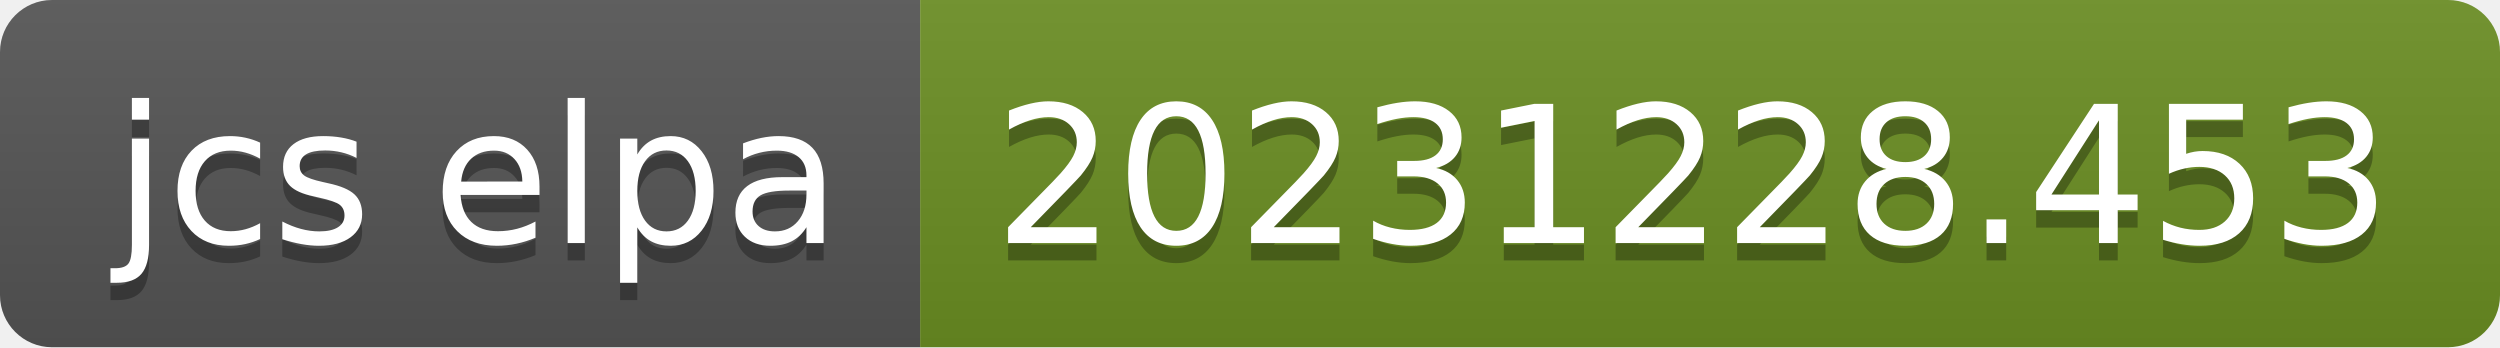
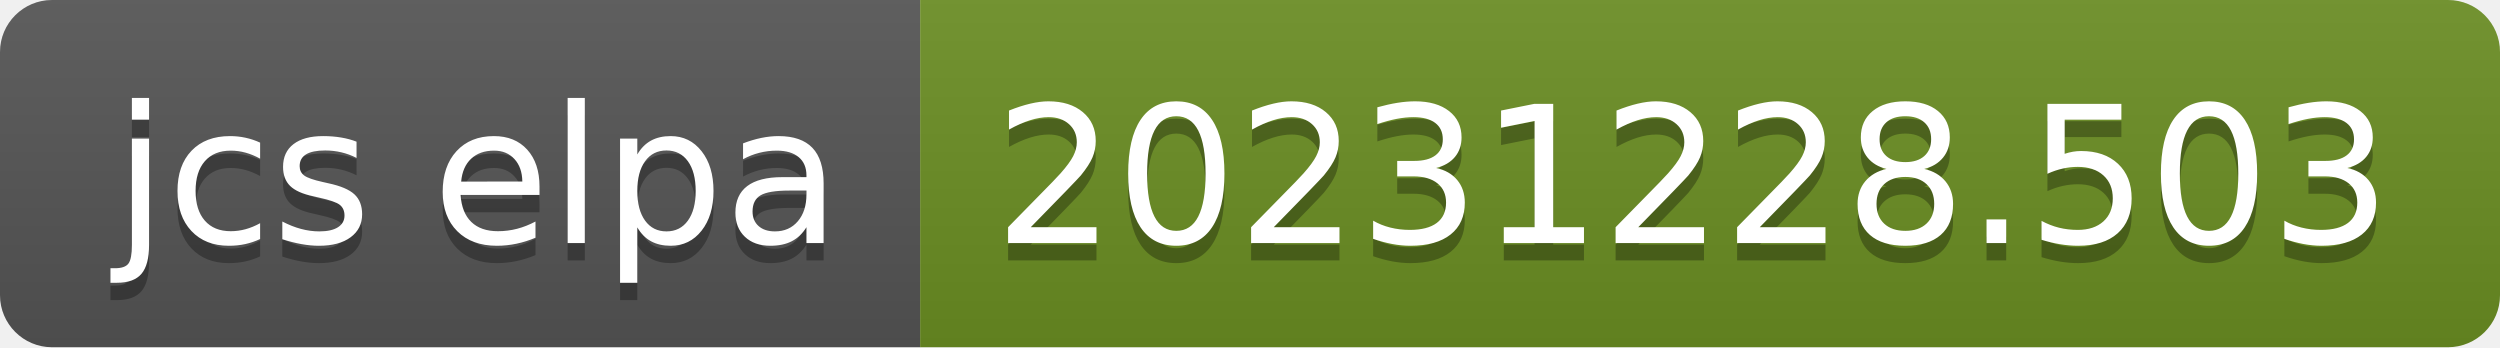
- <svg xmlns="http://www.w3.org/2000/svg" width="144" height="20" role="img" aria-label="jcs elpa: 20231228.453">
+ <svg xmlns="http://www.w3.org/2000/svg" width="144" height="20" role="img" aria-label="jcs elpa: 20231228.503">
  <linearGradient id="s" x2="0" y2="100%">
    <stop offset="0" stop-color="#bbb" stop-opacity=".1" />
    <stop offset="1" stop-opacity=".1" />
  </linearGradient>
  <clipPath id="r">
    <rect width="144" height="20" rx="3" fill="#fff" />
  </clipPath>
  <g clip-path="url(#r)">
    <rect width="53" height="20" fill="#555" />
    <rect x="53" width="91" height="20" fill="#6b8e23" />
    <rect width="144" height="20" fill="url(#s)" />
  </g>
  <g fill="#fff" text-anchor="middle" font-family="Verdana,Geneva,DejaVu Sans,sans-serif" text-rendering="geometricPrecision" font-size="110">
    <text aria-hidden="true" x="275" y="150" fill="#010101" fill-opacity=".3" transform="scale(.1)" textLength="430">jcs elpa</text>
    <text x="275" y="140" transform="scale(.1)" fill="#fff" textLength="430">jcs elpa</text>
-     <text aria-hidden="true" x="975" y="150" fill="#010101" fill-opacity=".3" transform="scale(.1)" textLength="810">20231228.453</text>
-     <text x="975" y="140" transform="scale(.1)" fill="#fff" textLength="810">20231228.453</text>
+     <text aria-hidden="true" x="975" y="150" fill="#010101" fill-opacity=".3" transform="scale(.1)" textLength="810">20231228.503</text>
+     <text x="975" y="140" transform="scale(.1)" fill="#fff" textLength="810">20231228.503</text>
  </g>
</svg>
